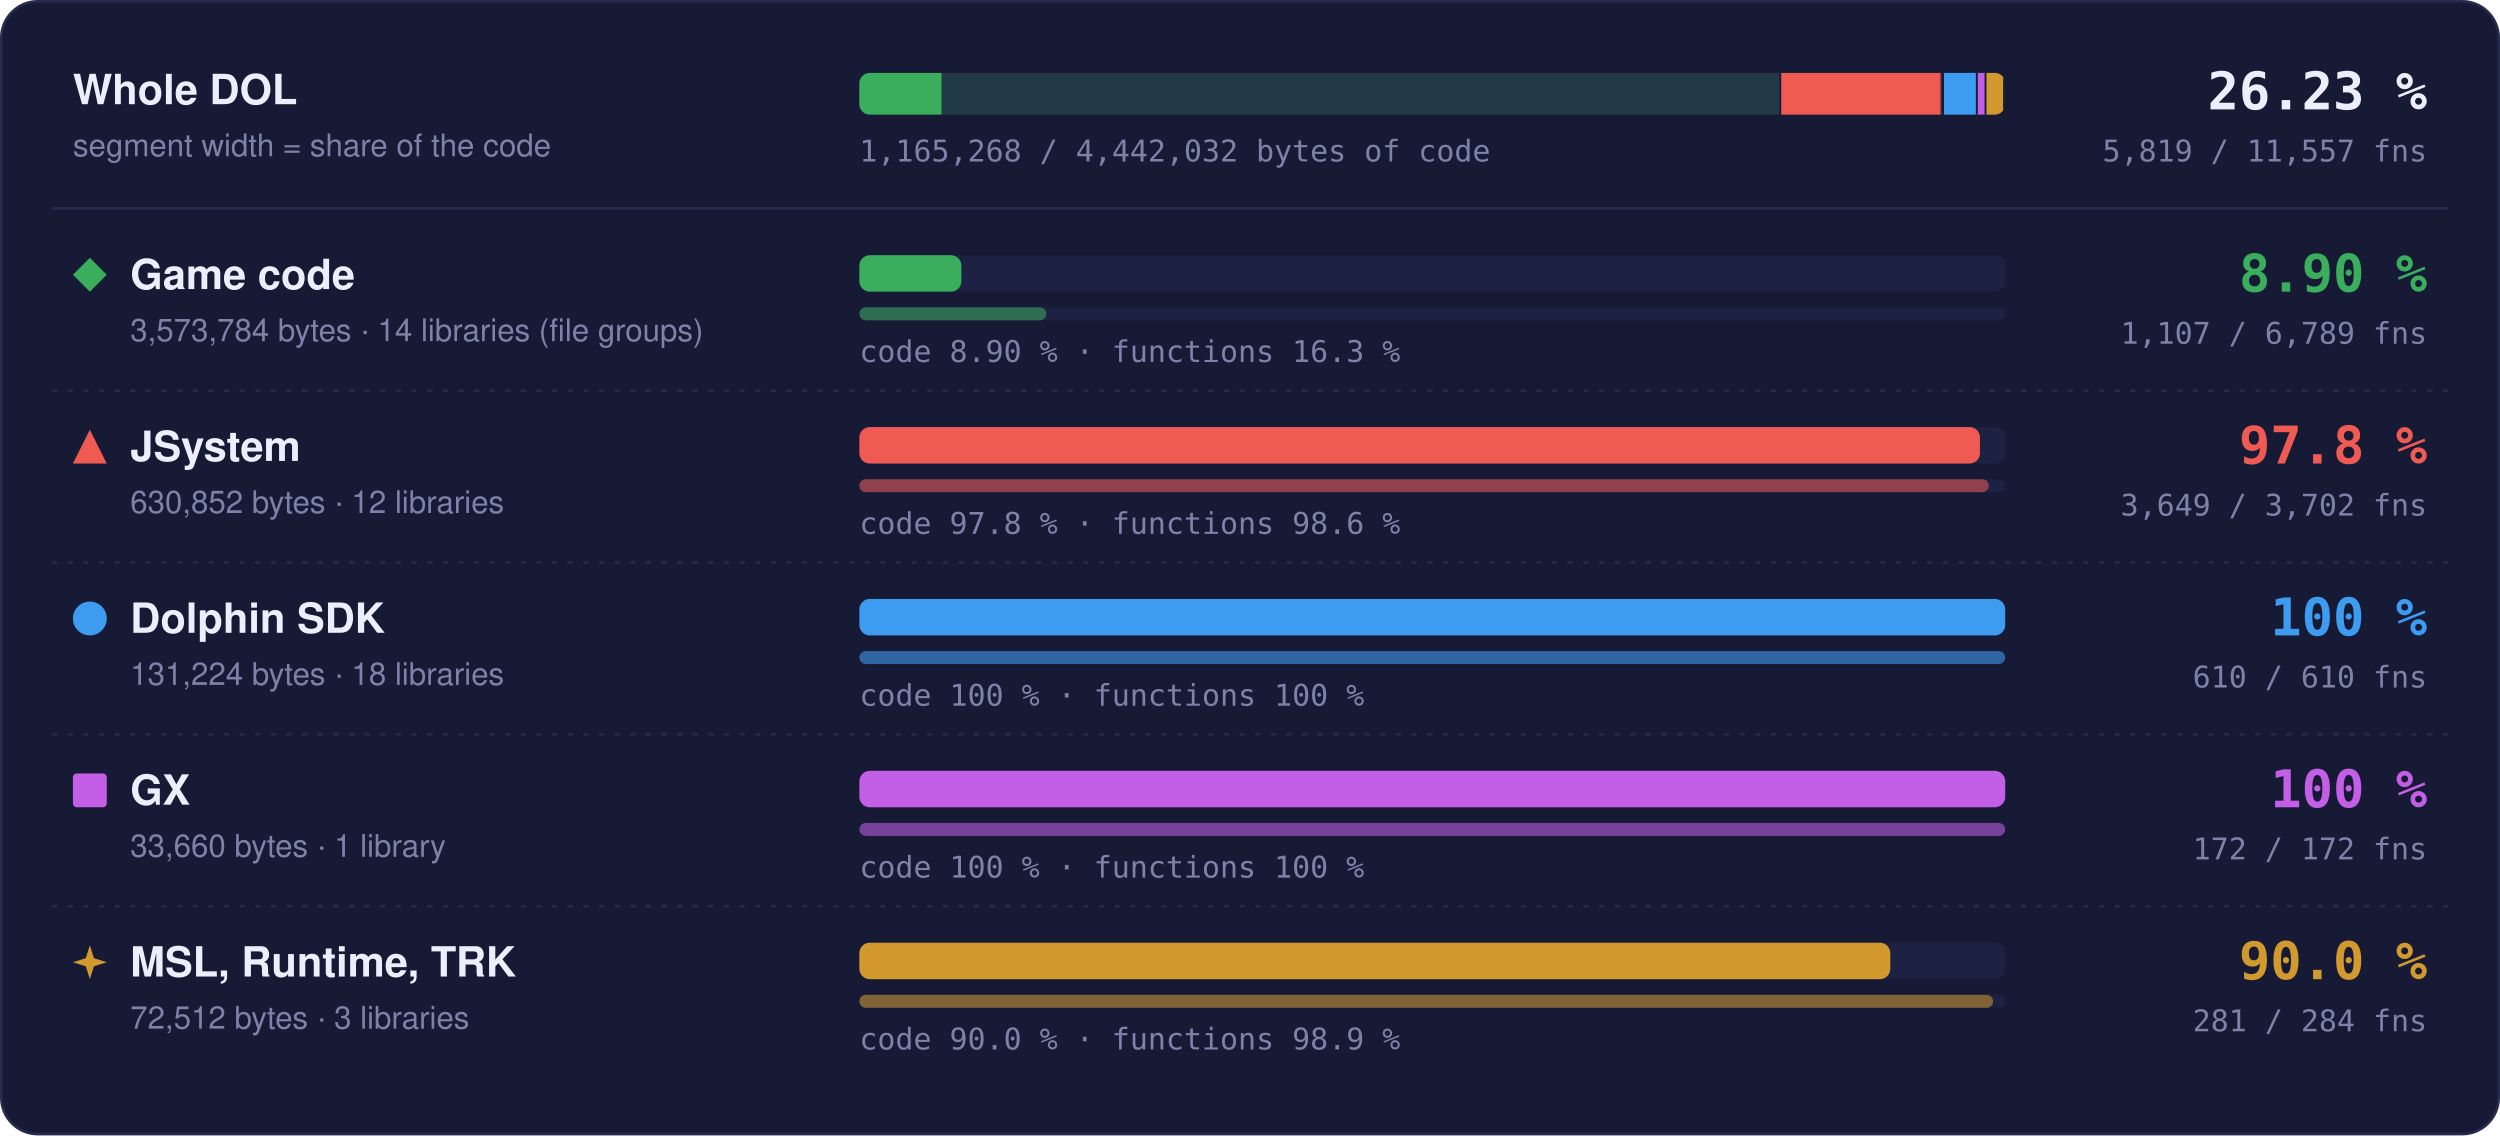
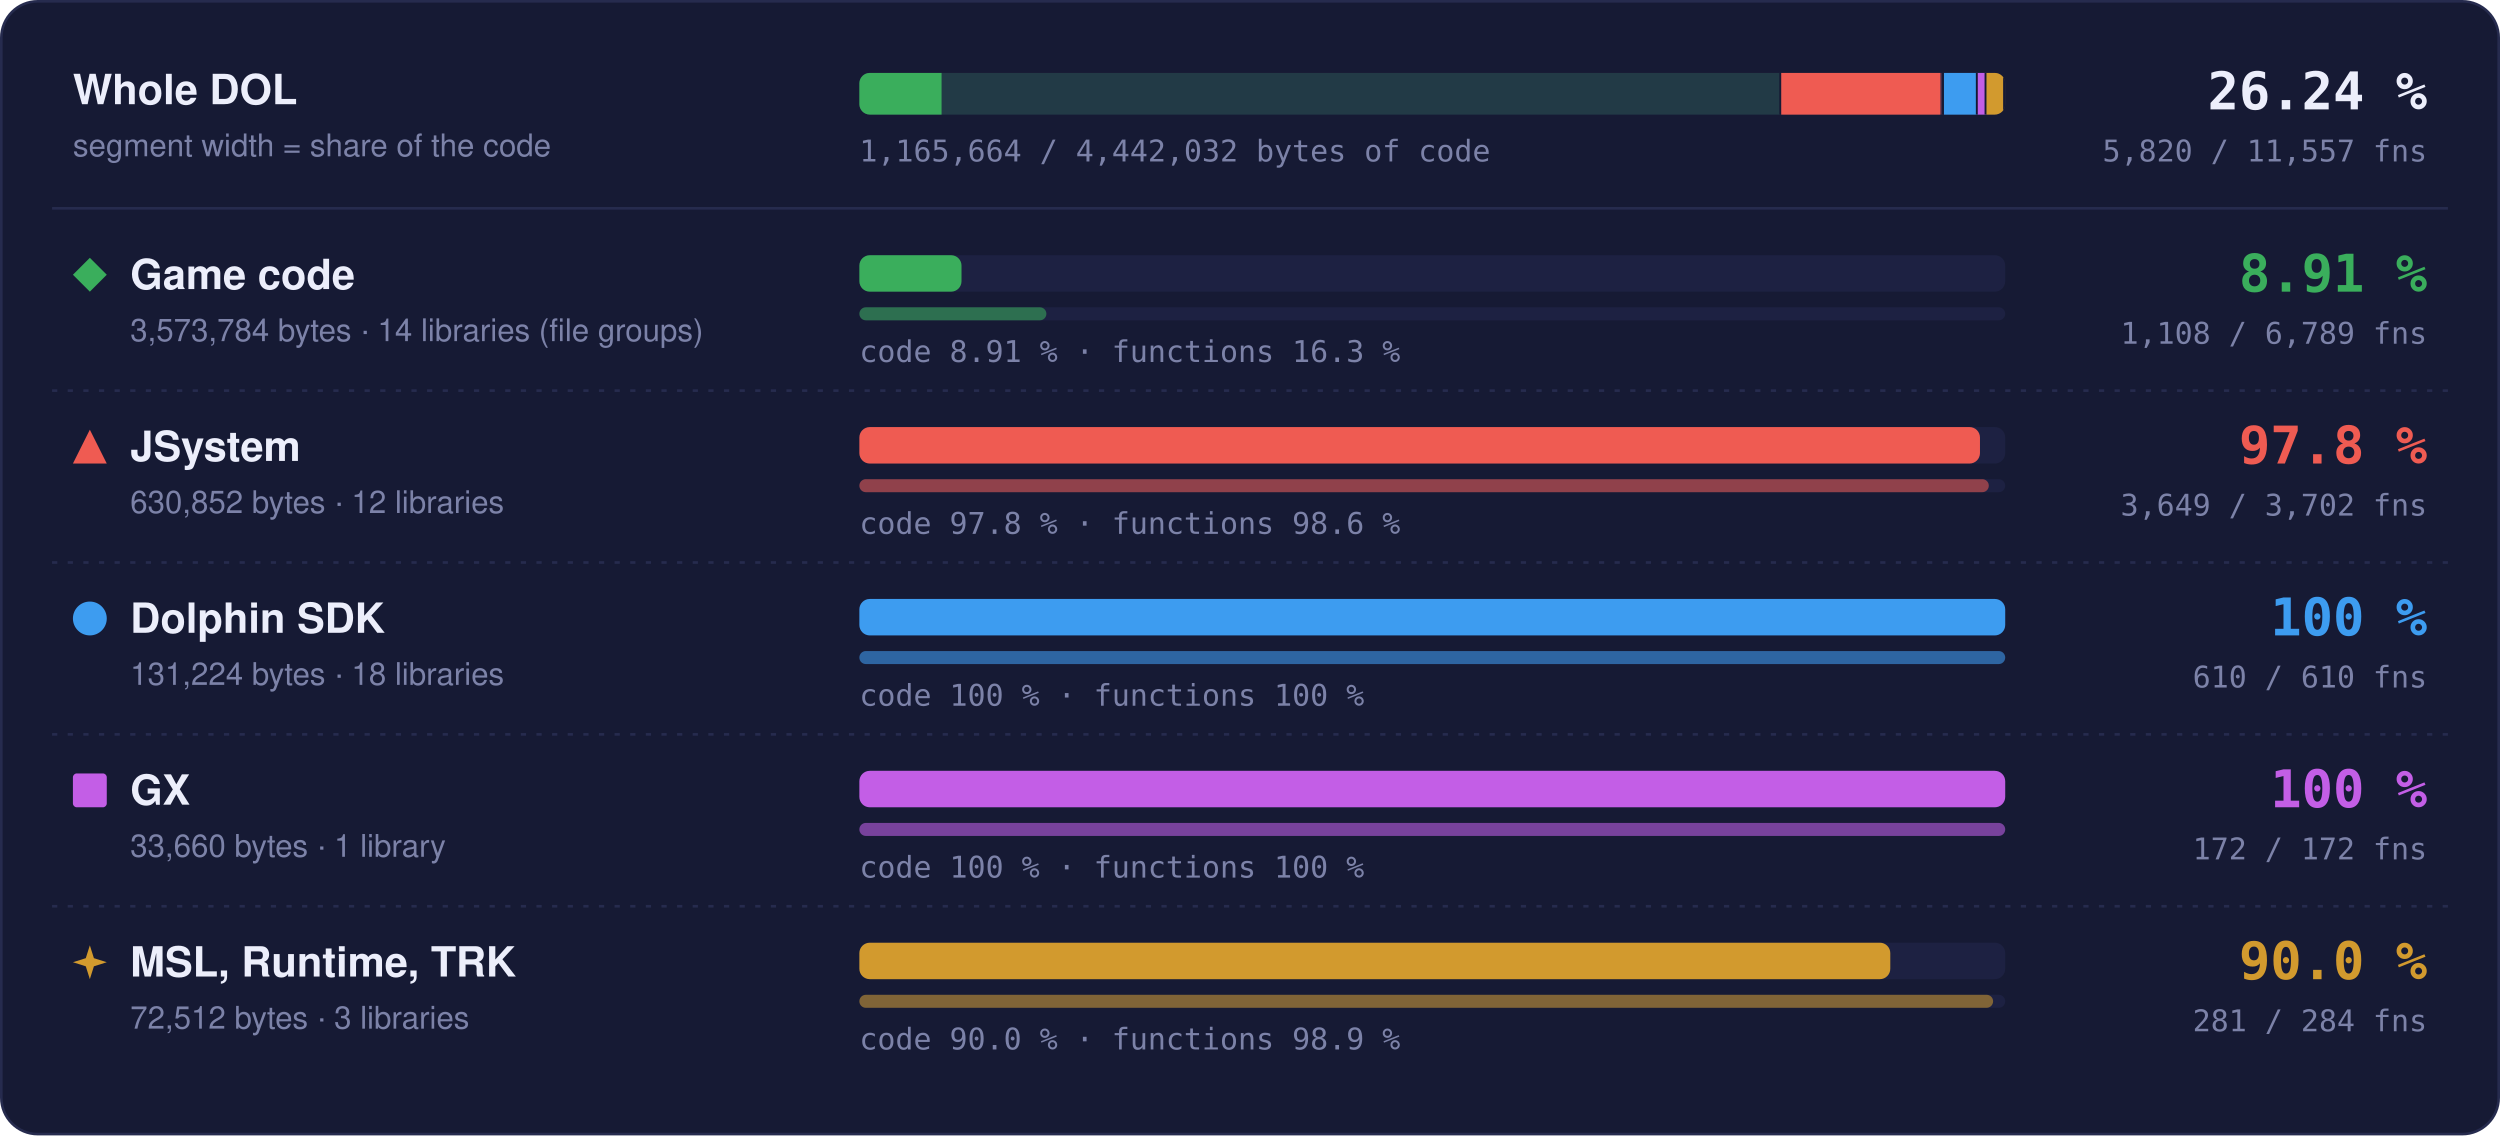
- <svg xmlns="http://www.w3.org/2000/svg" width="960" height="436" viewBox="0 0 960 436" role="img" aria-label="Matched code and functions per region: Game code 8.90 % of code, 1107 of 6789 functions; JSystem 97.8 % of code, 3649 of 3702 functions; Dolphin SDK 100 % of code, 610 of 610 functions; GX 100 % of code, 172 of 172 functions; MSL, Runtime, TRK 90.0 % of code, 281 of 284 functions">
+ <svg xmlns="http://www.w3.org/2000/svg" width="960" height="436" viewBox="0 0 960 436" role="img" aria-label="Matched code and functions per region: Game code 8.91 % of code, 1108 of 6789 functions; JSystem 97.8 % of code, 3649 of 3702 functions; Dolphin SDK 100 % of code, 610 of 610 functions; GX 100 % of code, 172 of 172 functions; MSL, Runtime, TRK 90.0 % of code, 281 of 284 functions">
  <style>text { font-family: -apple-system, BlinkMacSystemFont, 'Segoe UI', Helvetica, Arial, sans-serif; } .mono { font-family: ui-monospace, SFMono-Regular, 'SF Mono', Menlo, Consolas, monospace; } .grow { transform-box: fill-box; transform-origin: 0 50%; animation: grow 1.4s cubic-bezier(.2,.8,.2,1) both; } @keyframes grow { from { transform: scaleX(0); } } @media (prefers-reduced-motion: reduce) { * { animation: none !important; } }</style>
  <rect x="0.5" y="0.5" width="959" height="435" rx="14" fill="#161a34" stroke="#262b4e" />
  <text x="28" y="40" font-size="16" font-weight="700" fill="#eceefb">Whole DOL</text>
  <text x="28" y="60" font-size="12" fill="#7c82a8">segment width = share of the code</text>
  <rect x="330" y="28" width="440" height="16" rx="4" fill="#1d2142" />
  <clipPath id="wb">
    <rect x="330" y="28" width="440" height="16" rx="4" />
  </clipPath>
  <g clip-path="url(#wb)">
    <rect x="330.00" y="28" width="354.00" height="16" fill="#3aae5c" fill-opacity="0.18" />
-     <rect class="grow" x="330.00" y="28" width="31.52" height="16" fill="#3aae5c" />
+     <rect class="grow" x="330.00" y="28" width="31.56" height="16" fill="#3aae5c" />
    <rect x="683.25" y="28" width="1.5" height="16" fill="#161a34" />
    <rect x="684.00" y="28" width="62.49" height="16" fill="#ef5b52" fill-opacity="0.18" />
    <rect class="grow" x="684.00" y="28" width="61.11" height="16" fill="#ef5b52" />
    <rect x="745.74" y="28" width="1.5" height="16" fill="#161a34" />
    <rect x="746.49" y="28" width="13.00" height="16" fill="#3d9cf0" fill-opacity="0.18" />
    <rect class="grow" x="746.49" y="28" width="13.00" height="16" fill="#3d9cf0" />
    <rect x="758.73" y="28" width="1.5" height="16" fill="#161a34" />
    <rect x="759.48" y="28" width="3.33" height="16" fill="#c35ee6" fill-opacity="0.18" />
    <rect class="grow" x="759.48" y="28" width="3.33" height="16" fill="#c35ee6" />
    <rect x="762.07" y="28" width="1.5" height="16" fill="#161a34" />
    <rect x="762.82" y="28" width="7.18" height="16" fill="#d29a2e" fill-opacity="0.18" />
    <rect class="grow" x="762.82" y="28" width="6.46" height="16" fill="#d29a2e" />
    <rect x="769.25" y="28" width="1.5" height="16" fill="#161a34" />
  </g>
-   <text x="932" y="42" text-anchor="end" class="mono" font-size="20" font-weight="700" fill="#eceefb">26.23 %</text>
-   <text x="932" y="62" text-anchor="end" class="mono" font-size="11.5" fill="#7c82a8">5,819 / 11,557 fns</text>
-   <text x="330" y="62" class="mono" font-size="11.5" fill="#7c82a8">1,165,268 / 4,442,032 bytes of code</text>
+   <text x="932" y="42" text-anchor="end" class="mono" font-size="20" font-weight="700" fill="#eceefb">26.24 %</text>
+   <text x="932" y="62" text-anchor="end" class="mono" font-size="11.5" fill="#7c82a8">5,820 / 11,557 fns</text>
+   <text x="330" y="62" class="mono" font-size="11.5" fill="#7c82a8">1,165,664 / 4,442,032 bytes of code</text>
  <line x1="20" x2="940" y1="80" y2="80" stroke="#262b4e" />
  <g fill="#3aae5c">
    <path d="M34.5 99L41 105.5L34.5 112L28 105.5Z" />
  </g>
  <text x="50" y="111" font-size="16" font-weight="700" fill="#eceefb">Game code</text>
  <text x="50" y="131" font-size="12" fill="#7c82a8">3,573,784 bytes · 14 libraries (file groups)</text>
  <rect x="330" y="98" width="440" height="14" rx="4" fill="#1d2142" />
-   <rect class="grow" style="animation-delay:0.0s" x="330" y="98" width="39.17" height="14" rx="4" fill="#3aae5c" />
+   <rect class="grow" style="animation-delay:0.0s" x="330" y="98" width="39.22" height="14" rx="4" fill="#3aae5c" />
  <rect x="330" y="118" width="440" height="5" rx="2.5" fill="#1d2142" />
-   <rect class="grow" style="animation-delay:0.2s" x="330" y="118" width="71.75" height="5" rx="2.5" fill="#3aae5c" fill-opacity="0.55" />
-   <text x="330" y="139" class="mono" font-size="11.5" fill="#7c82a8">code 8.90 % · functions 16.3 %</text>
-   <text x="932" y="112" text-anchor="end" class="mono" font-size="20" font-weight="700" fill="#3aae5c">8.90 %</text>
-   <text x="932" y="132" text-anchor="end" class="mono" font-size="11.5" fill="#7c82a8">1,107 / 6,789 fns</text>
+   <rect class="grow" style="animation-delay:0.2s" x="330" y="118" width="71.81" height="5" rx="2.5" fill="#3aae5c" fill-opacity="0.55" />
+   <text x="330" y="139" class="mono" font-size="11.5" fill="#7c82a8">code 8.91 % · functions 16.3 %</text>
+   <text x="932" y="112" text-anchor="end" class="mono" font-size="20" font-weight="700" fill="#3aae5c">8.91 %</text>
+   <text x="932" y="132" text-anchor="end" class="mono" font-size="11.5" fill="#7c82a8">1,108 / 6,789 fns</text>
  <line x1="20" x2="940" y1="150" y2="150" stroke="#262b4e" stroke-dasharray="2 4" />
  <g fill="#ef5b52">
    <path d="M34.5 165L41 178L28 178Z" />
  </g>
  <text x="50" y="177" font-size="16" font-weight="700" fill="#eceefb">JSystem</text>
  <text x="50" y="197" font-size="12" fill="#7c82a8">630,852 bytes · 12 libraries</text>
  <rect x="330" y="164" width="440" height="14" rx="4" fill="#1d2142" />
  <rect class="grow" style="animation-delay:0.1s" x="330" y="164" width="430.31" height="14" rx="4" fill="#ef5b52" />
  <rect x="330" y="184" width="440" height="5" rx="2.5" fill="#1d2142" />
  <rect class="grow" style="animation-delay:0.3s" x="330" y="184" width="433.70" height="5" rx="2.5" fill="#ef5b52" fill-opacity="0.55" />
  <text x="330" y="205" class="mono" font-size="11.5" fill="#7c82a8">code 97.8 % · functions 98.6 %</text>
  <text x="932" y="178" text-anchor="end" class="mono" font-size="20" font-weight="700" fill="#ef5b52">97.8 %</text>
  <text x="932" y="198" text-anchor="end" class="mono" font-size="11.5" fill="#7c82a8">3,649 / 3,702 fns</text>
  <line x1="20" x2="940" y1="216" y2="216" stroke="#262b4e" stroke-dasharray="2 4" />
  <g fill="#3d9cf0">
    <circle cx="34.5" cy="237.5" r="6.5" />
  </g>
  <text x="50" y="243" font-size="16" font-weight="700" fill="#eceefb">Dolphin SDK</text>
  <text x="50" y="263" font-size="12" fill="#7c82a8">131,224 bytes · 18 libraries</text>
  <rect x="330" y="230" width="440" height="14" rx="4" fill="#1d2142" />
  <rect class="grow" style="animation-delay:0.2s" x="330" y="230" width="440.00" height="14" rx="4" fill="#3d9cf0" />
  <rect x="330" y="250" width="440" height="5" rx="2.5" fill="#1d2142" />
  <rect class="grow" style="animation-delay:0.4s" x="330" y="250" width="440.00" height="5" rx="2.5" fill="#3d9cf0" fill-opacity="0.55" />
  <text x="330" y="271" class="mono" font-size="11.5" fill="#7c82a8">code 100 % · functions 100 %</text>
  <text x="932" y="244" text-anchor="end" class="mono" font-size="20" font-weight="700" fill="#3d9cf0">100 %</text>
  <text x="932" y="264" text-anchor="end" class="mono" font-size="11.5" fill="#7c82a8">610 / 610 fns</text>
  <line x1="20" x2="940" y1="282" y2="282" stroke="#262b4e" stroke-dasharray="2 4" />
  <g fill="#c35ee6">
    <rect x="28" y="297" width="13" height="13" rx="1.5" />
  </g>
  <text x="50" y="309" font-size="16" font-weight="700" fill="#eceefb">GX</text>
  <text x="50" y="329" font-size="12" fill="#7c82a8">33,660 bytes · 1 library</text>
  <rect x="330" y="296" width="440" height="14" rx="4" fill="#1d2142" />
  <rect class="grow" style="animation-delay:0.3s" x="330" y="296" width="440.00" height="14" rx="4" fill="#c35ee6" />
  <rect x="330" y="316" width="440" height="5" rx="2.5" fill="#1d2142" />
  <rect class="grow" style="animation-delay:0.5s" x="330" y="316" width="440.00" height="5" rx="2.5" fill="#c35ee6" fill-opacity="0.55" />
  <text x="330" y="337" class="mono" font-size="11.5" fill="#7c82a8">code 100 % · functions 100 %</text>
  <text x="932" y="310" text-anchor="end" class="mono" font-size="20" font-weight="700" fill="#c35ee6">100 %</text>
  <text x="932" y="330" text-anchor="end" class="mono" font-size="11.5" fill="#7c82a8">172 / 172 fns</text>
  <line x1="20" x2="940" y1="348" y2="348" stroke="#262b4e" stroke-dasharray="2 4" />
  <g fill="#d29a2e">
    <path d="M34.5 363L36.06 367.94L41 369.5L36.06 371.06L34.5 376L32.94 371.06L28 369.5L32.94 367.94Z" />
  </g>
  <text x="50" y="375" font-size="16" font-weight="700" fill="#eceefb">MSL, Runtime, TRK</text>
  <text x="50" y="395" font-size="12" fill="#7c82a8">72,512 bytes · 3 libraries</text>
  <rect x="330" y="362" width="440" height="14" rx="4" fill="#1d2142" />
  <rect class="grow" style="animation-delay:0.4s" x="330" y="362" width="395.87" height="14" rx="4" fill="#d29a2e" />
  <rect x="330" y="382" width="440" height="5" rx="2.5" fill="#1d2142" />
  <rect class="grow" style="animation-delay:0.6s" x="330" y="382" width="435.35" height="5" rx="2.5" fill="#d29a2e" fill-opacity="0.55" />
  <text x="330" y="403" class="mono" font-size="11.5" fill="#7c82a8">code 90.0 % · functions 98.9 %</text>
  <text x="932" y="376" text-anchor="end" class="mono" font-size="20" font-weight="700" fill="#d29a2e">90.0 %</text>
  <text x="932" y="396" text-anchor="end" class="mono" font-size="11.5" fill="#7c82a8">281 / 284 fns</text>
</svg>
